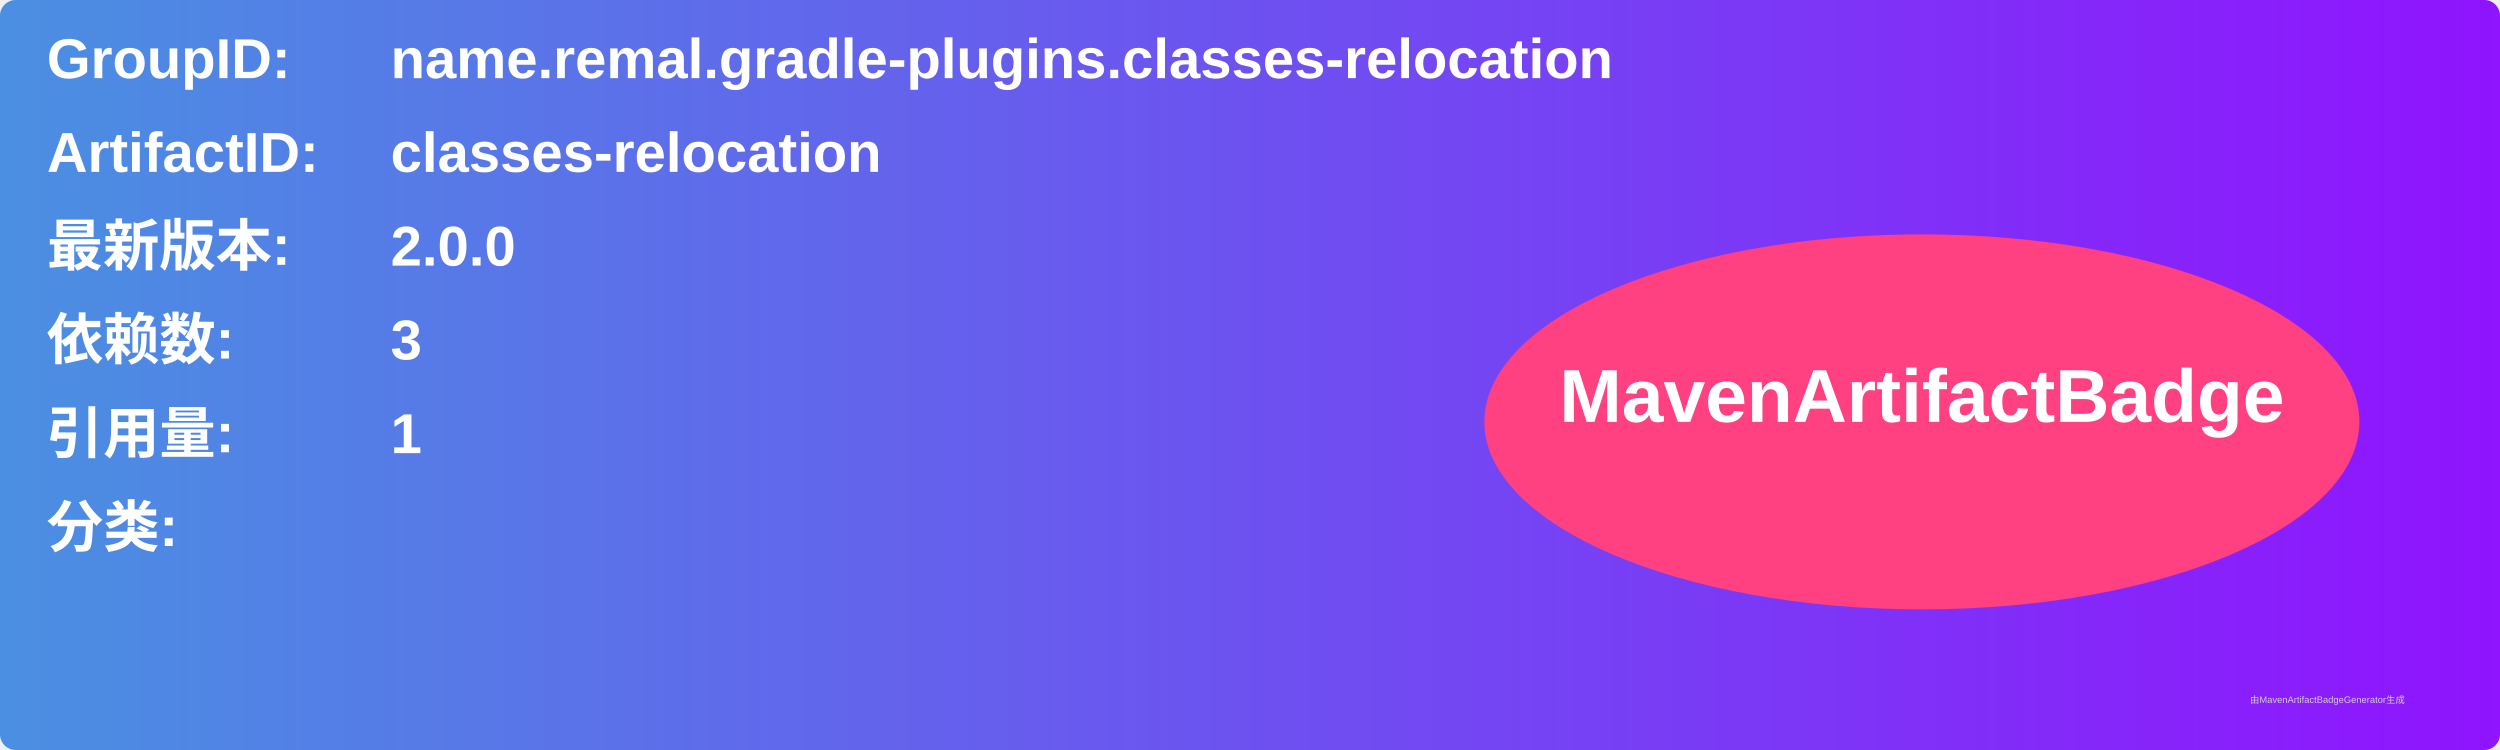
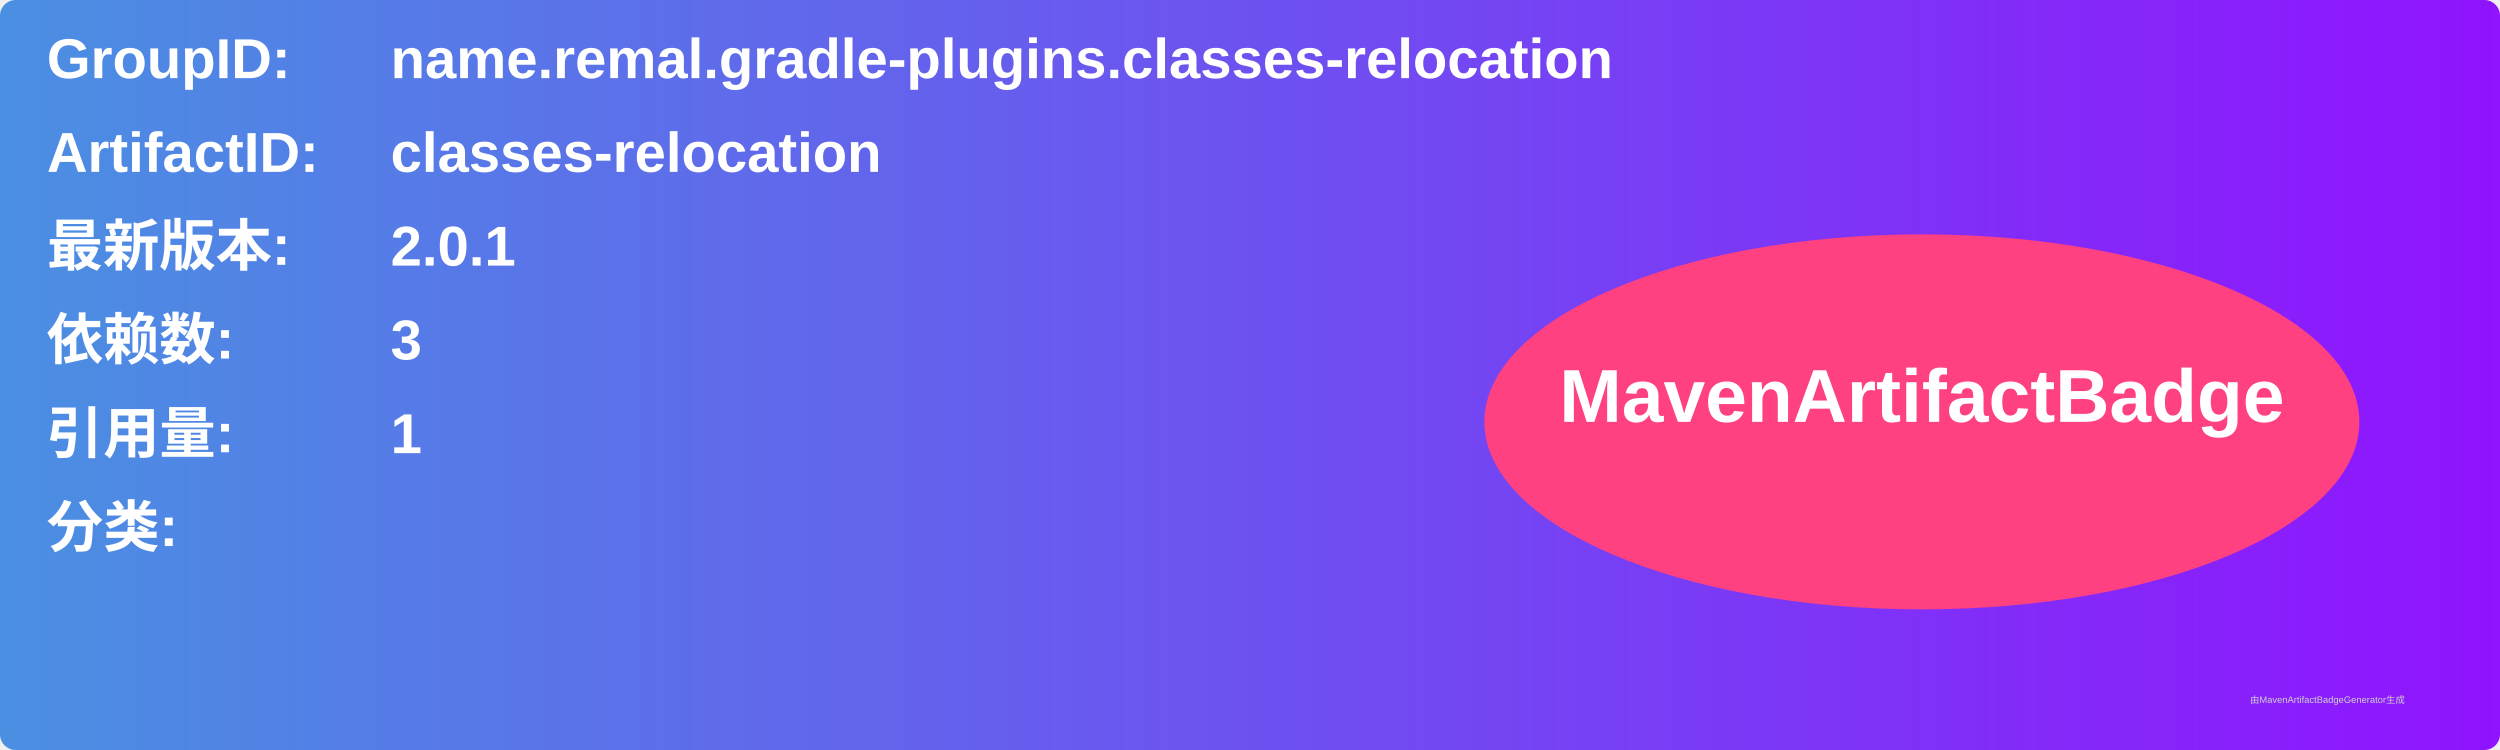
<svg xmlns="http://www.w3.org/2000/svg" width="800" height="240" viewBox="0 0 800 240">
  <linearGradient id="grad" x1="0%" y1="0%" x2="100%" y2="0%">
    <stop offset="0%" stop-color="#4a90e2" />
    <stop offset="100%" stop-color="#9013fe" />
  </linearGradient>
  <rect width="100%" height="100%" rx="5" ry="5" fill="url(#grad)" />
  <g transform="translate(15, 15)">
    <text x="0" y="10" font-family="Arial" font-size="18" fill="white" font-weight="bold" width="260">GroupID:</text>
    <text x="110" y="10" font-family="Arial" font-size="18" fill="white" font-weight="bold" width="460">name.remal.gradle-plugins.classes-relocation</text>
    <text x="0" y="40" font-family="Arial" font-size="18" fill="white" font-weight="bold" width="260">ArtifactID:</text>
    <text x="110" y="40" font-family="Arial" font-size="18" fill="white" font-weight="bold" width="460">classes-relocation</text>
    <text x="0" y="70" font-family="Arial" font-size="18" fill="white" font-weight="bold">最新版本:</text>
    <text x="110" y="70" font-family="Arial" font-size="18" fill="white" font-weight="bold">
-       <tspan font-weight="bold">2.0.0</tspan>
+       <tspan font-weight="bold">2.0.1</tspan>
    </text>
    <text x="0" y="100" font-family="Arial" font-size="18" fill="white" font-weight="bold">依赖数: </text>
    <text x="110" y="100" font-family="Arial" font-size="18" fill="white">
      <tspan font-weight="bold">3</tspan>
    </text>
    <text x="0" y="130" font-family="Arial" font-size="18" fill="white" font-weight="bold">引用量: </text>
    <text x="110" y="130" font-family="Arial" font-size="18" fill="white">
      <tspan font-weight="bold">1</tspan>
    </text>
    <text x="0" y="160" font-family="Arial" font-size="18" fill="white" font-weight="bold">分类:</text>
    <text x="10" y="190" font-family="Arial" font-size="10" fill="white">
      <tspan font-weight="bold" />
    </text>
    <ellipse cx="600" cy="120" rx="140" ry="60" fill="#ff4081" />
    <text x="600" y="120" text-anchor="middle" font-family="Arial" font-size="24" fill="white" font-weight="bold">MavenArtifactBadge</text>
  </g>
  <text x="720" y="225" font-family="Arial" font-size="3" fill="#d0d0d0">由MavenArtifactBadgeGenerator生成</text>
</svg>
